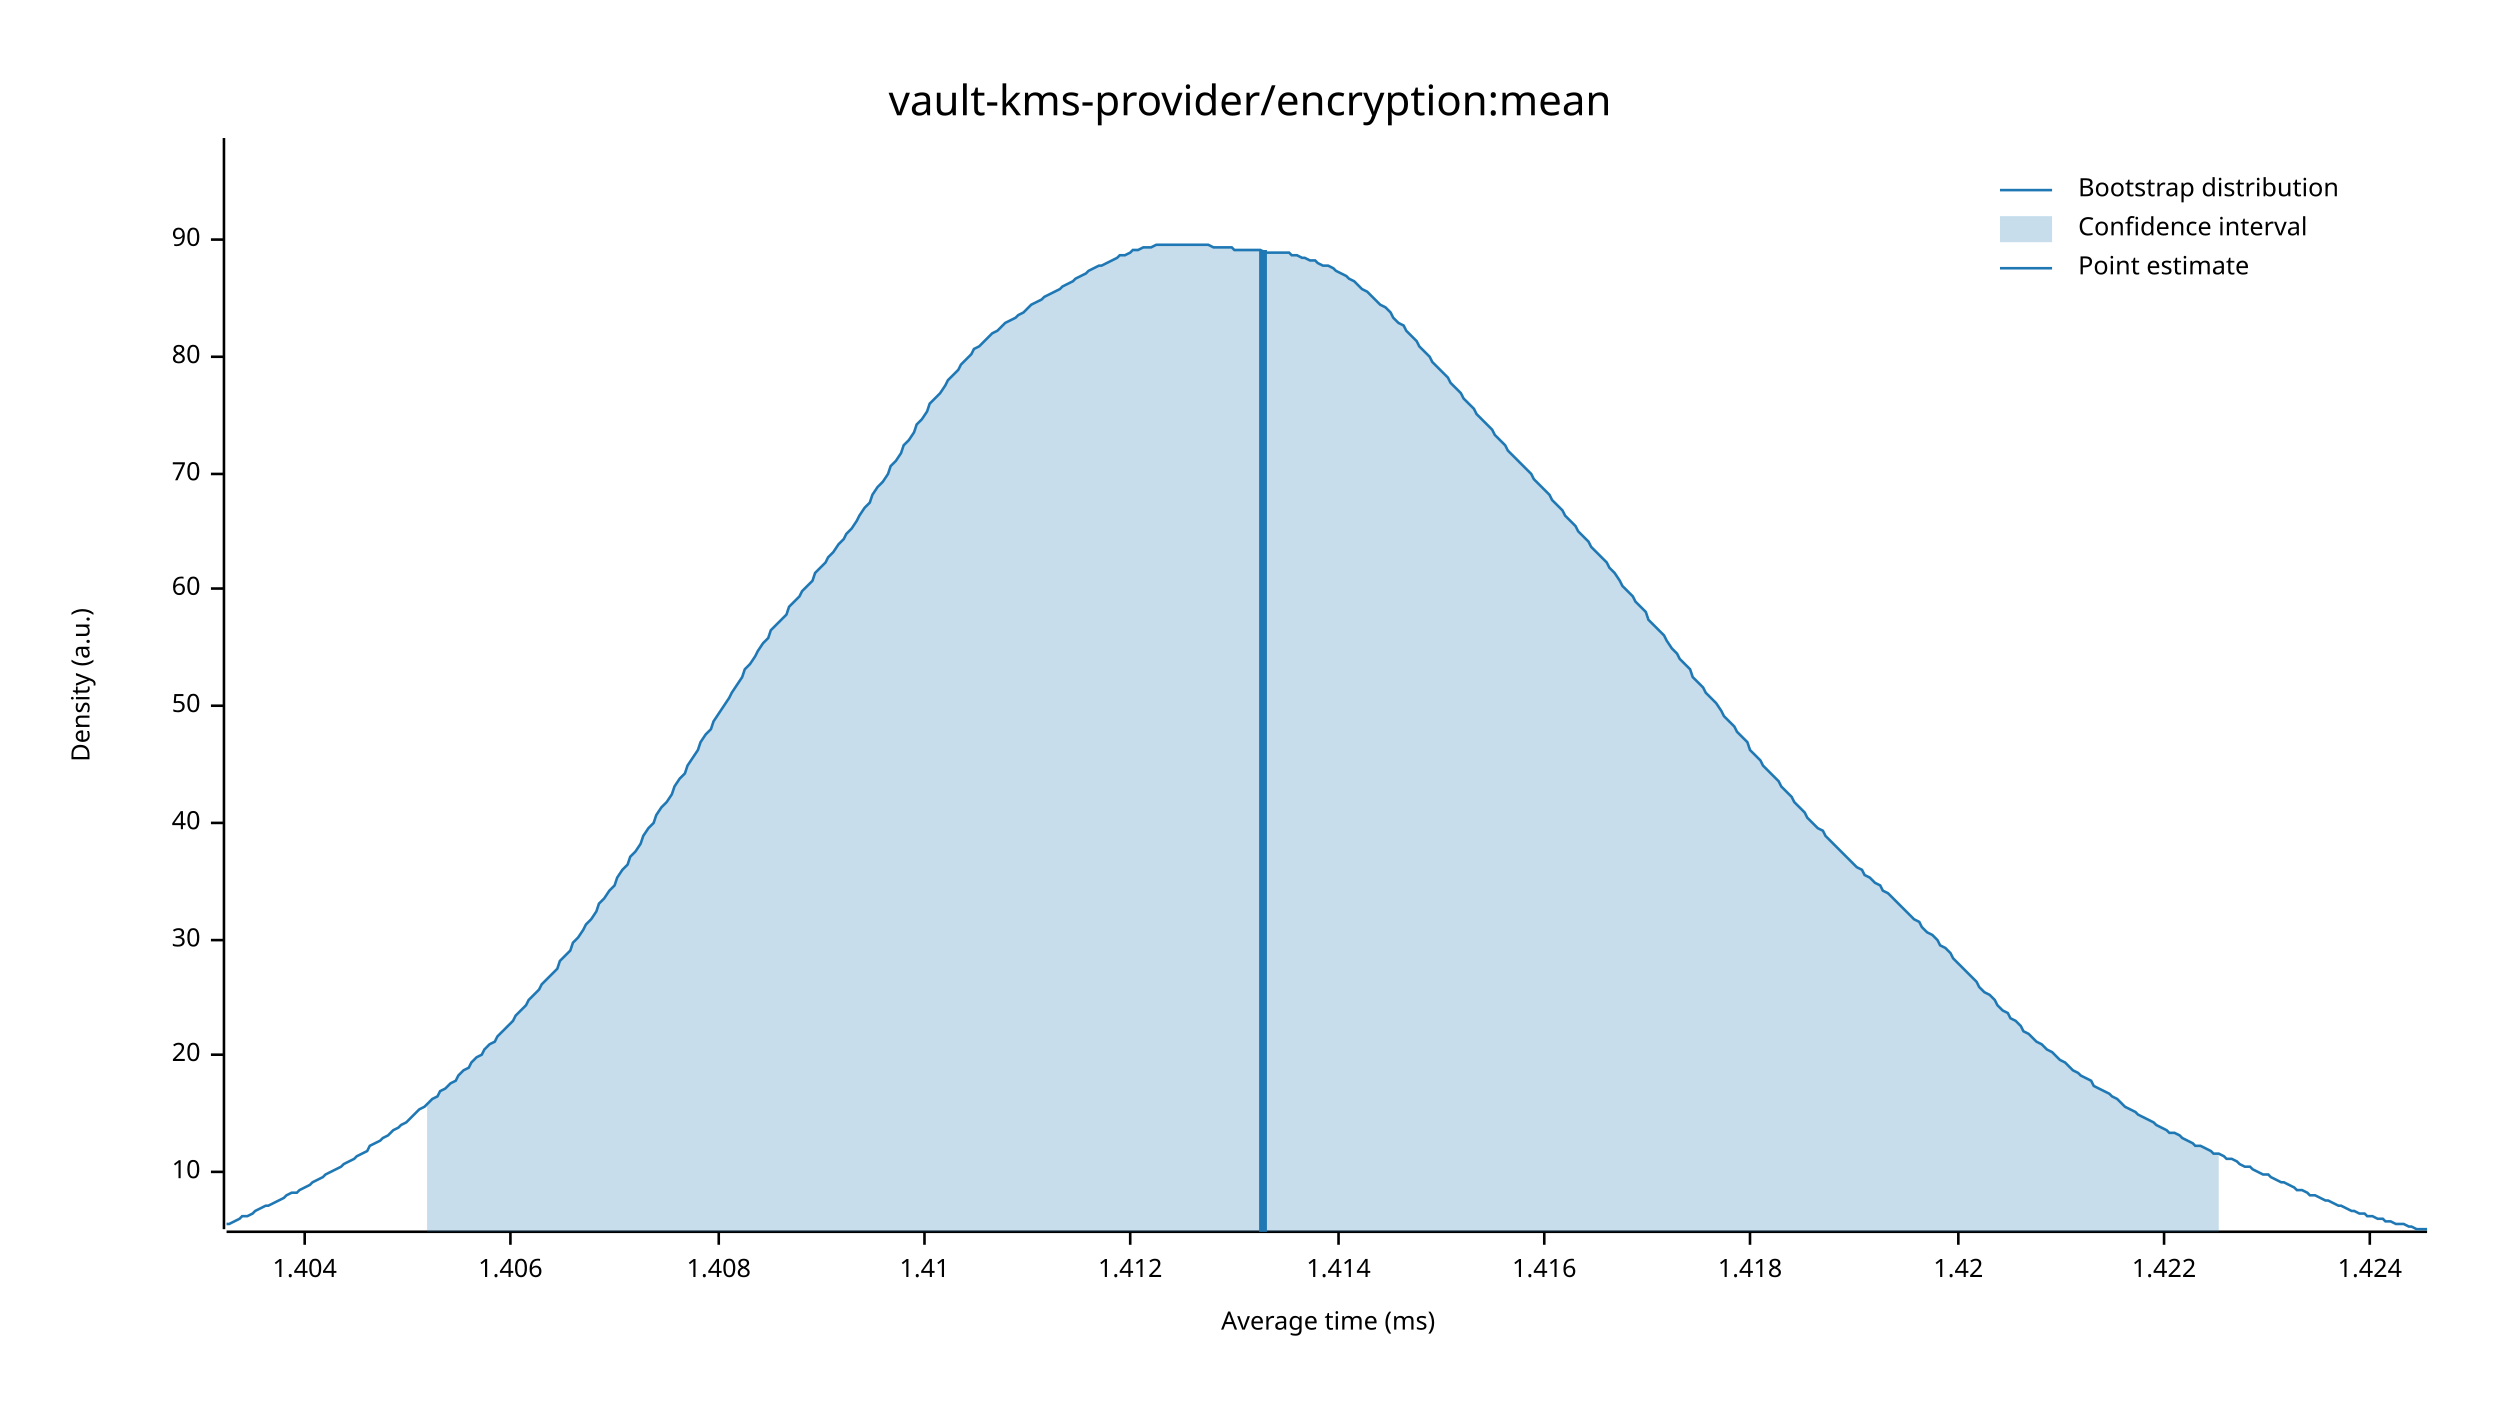
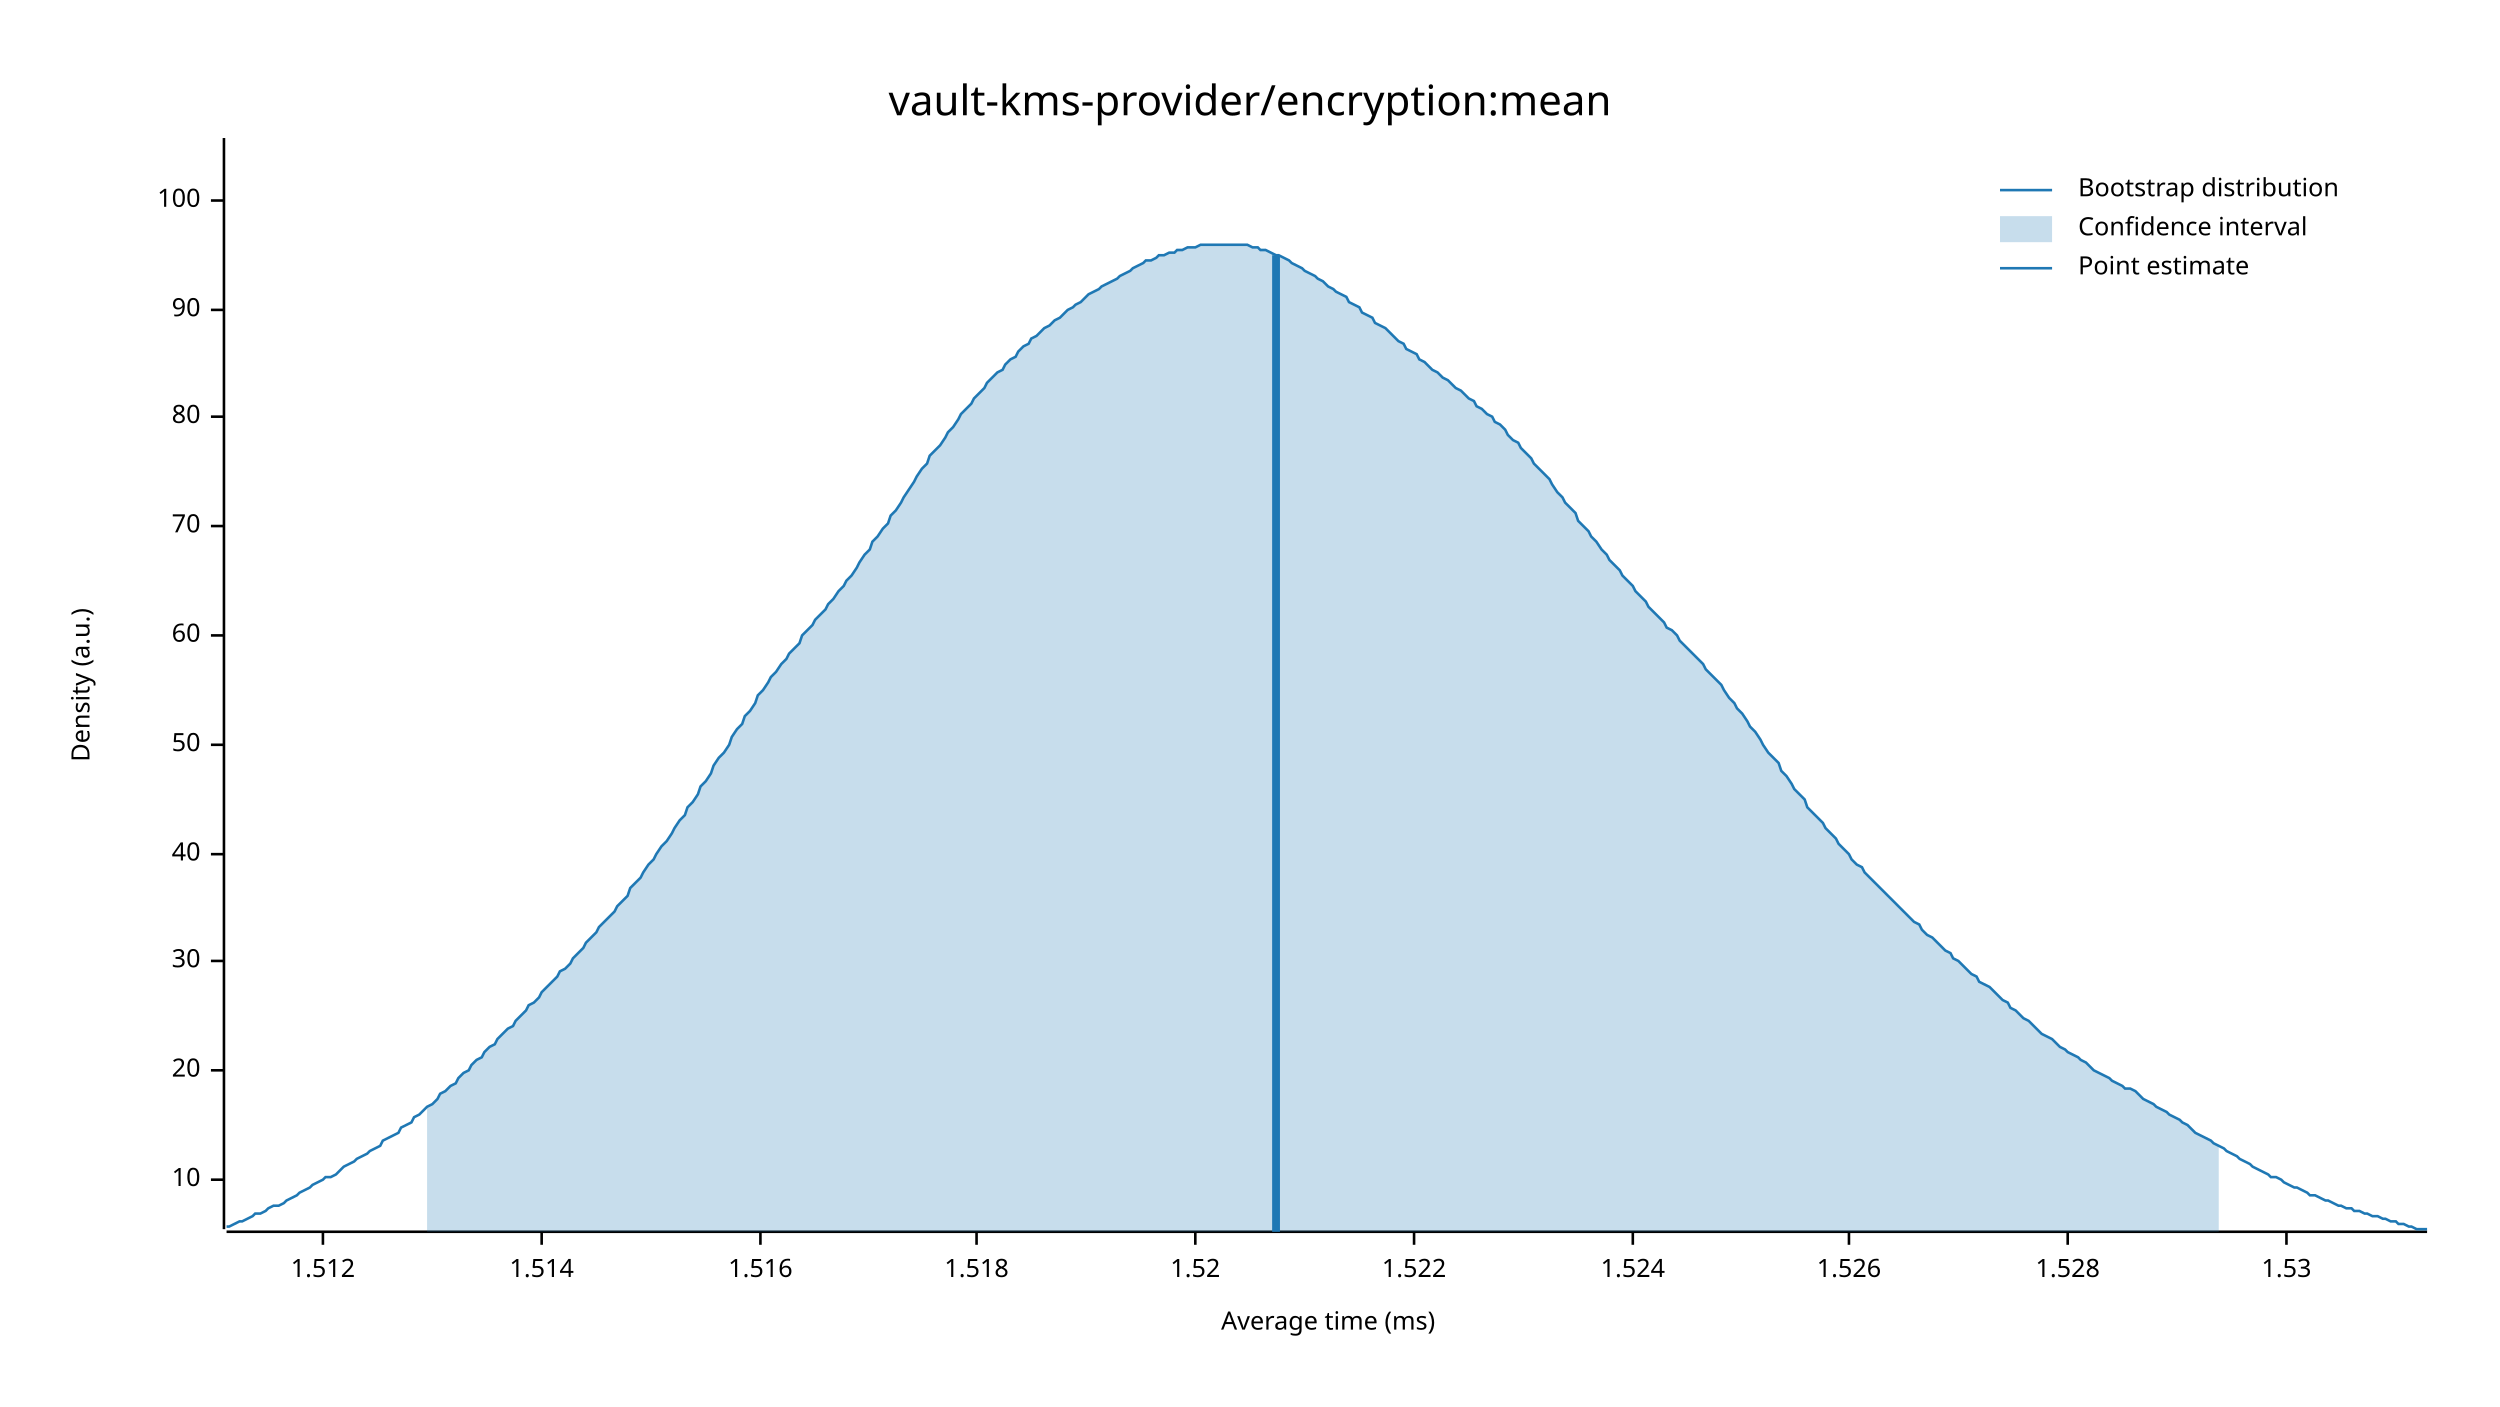
<svg xmlns="http://www.w3.org/2000/svg" width="960" height="540" viewBox="0 0 960 540">
  <text x="480" y="32" dy="0.76em" text-anchor="middle" font-family="sans-serif" font-size="16.129" opacity="1" fill="#000000">
vault-kms-provider/encryption:mean
</text>
  <text x="27" y="263" dy="0.76em" text-anchor="middle" font-family="sans-serif" font-size="9.677" opacity="1" fill="#000000" transform="rotate(270, 27, 263)">
Density (a.u.)
</text>
  <text x="510" y="513" dy="-0.5ex" text-anchor="middle" font-family="sans-serif" font-size="9.677" opacity="1" fill="#000000">
Average time (ms)
</text>
  <polyline fill="none" opacity="1" stroke="#000000" stroke-width="1" points="86,53 86,472 " />
-   <text x="77" y="450" dy="0.5ex" text-anchor="end" font-family="sans-serif" font-size="9.677" opacity="1" fill="#000000">
+   <text x="77" y="453" dy="0.5ex" text-anchor="end" font-family="sans-serif" font-size="9.677" opacity="1" fill="#000000">
10
</text>
-   <polyline fill="none" opacity="1" stroke="#000000" stroke-width="1" points="81,450 86,450 " />
-   <text x="77" y="405" dy="0.5ex" text-anchor="end" font-family="sans-serif" font-size="9.677" opacity="1" fill="#000000">
+   <polyline fill="none" opacity="1" stroke="#000000" stroke-width="1" points="81,453 86,453 " />
+   <text x="77" y="411" dy="0.5ex" text-anchor="end" font-family="sans-serif" font-size="9.677" opacity="1" fill="#000000">
20
</text>
-   <polyline fill="none" opacity="1" stroke="#000000" stroke-width="1" points="81,405 86,405 " />
-   <text x="77" y="361" dy="0.5ex" text-anchor="end" font-family="sans-serif" font-size="9.677" opacity="1" fill="#000000">
+   <polyline fill="none" opacity="1" stroke="#000000" stroke-width="1" points="81,411 86,411 " />
+   <text x="77" y="369" dy="0.5ex" text-anchor="end" font-family="sans-serif" font-size="9.677" opacity="1" fill="#000000">
30
</text>
-   <polyline fill="none" opacity="1" stroke="#000000" stroke-width="1" points="81,361 86,361 " />
-   <text x="77" y="316" dy="0.5ex" text-anchor="end" font-family="sans-serif" font-size="9.677" opacity="1" fill="#000000">
+   <polyline fill="none" opacity="1" stroke="#000000" stroke-width="1" points="81,369 86,369 " />
+   <text x="77" y="328" dy="0.5ex" text-anchor="end" font-family="sans-serif" font-size="9.677" opacity="1" fill="#000000">
40
</text>
-   <polyline fill="none" opacity="1" stroke="#000000" stroke-width="1" points="81,316 86,316 " />
-   <text x="77" y="271" dy="0.5ex" text-anchor="end" font-family="sans-serif" font-size="9.677" opacity="1" fill="#000000">
+   <polyline fill="none" opacity="1" stroke="#000000" stroke-width="1" points="81,328 86,328 " />
+   <text x="77" y="286" dy="0.5ex" text-anchor="end" font-family="sans-serif" font-size="9.677" opacity="1" fill="#000000">
50
</text>
-   <polyline fill="none" opacity="1" stroke="#000000" stroke-width="1" points="81,271 86,271 " />
-   <text x="77" y="226" dy="0.5ex" text-anchor="end" font-family="sans-serif" font-size="9.677" opacity="1" fill="#000000">
+   <polyline fill="none" opacity="1" stroke="#000000" stroke-width="1" points="81,286 86,286 " />
+   <text x="77" y="244" dy="0.5ex" text-anchor="end" font-family="sans-serif" font-size="9.677" opacity="1" fill="#000000">
60
</text>
-   <polyline fill="none" opacity="1" stroke="#000000" stroke-width="1" points="81,226 86,226 " />
-   <text x="77" y="182" dy="0.5ex" text-anchor="end" font-family="sans-serif" font-size="9.677" opacity="1" fill="#000000">
+   <polyline fill="none" opacity="1" stroke="#000000" stroke-width="1" points="81,244 86,244 " />
+   <text x="77" y="202" dy="0.5ex" text-anchor="end" font-family="sans-serif" font-size="9.677" opacity="1" fill="#000000">
70
</text>
-   <polyline fill="none" opacity="1" stroke="#000000" stroke-width="1" points="81,182 86,182 " />
-   <text x="77" y="137" dy="0.5ex" text-anchor="end" font-family="sans-serif" font-size="9.677" opacity="1" fill="#000000">
+   <polyline fill="none" opacity="1" stroke="#000000" stroke-width="1" points="81,202 86,202 " />
+   <text x="77" y="160" dy="0.5ex" text-anchor="end" font-family="sans-serif" font-size="9.677" opacity="1" fill="#000000">
80
</text>
-   <polyline fill="none" opacity="1" stroke="#000000" stroke-width="1" points="81,137 86,137 " />
-   <text x="77" y="92" dy="0.5ex" text-anchor="end" font-family="sans-serif" font-size="9.677" opacity="1" fill="#000000">
+   <polyline fill="none" opacity="1" stroke="#000000" stroke-width="1" points="81,160 86,160 " />
+   <text x="77" y="119" dy="0.5ex" text-anchor="end" font-family="sans-serif" font-size="9.677" opacity="1" fill="#000000">
90
</text>
-   <polyline fill="none" opacity="1" stroke="#000000" stroke-width="1" points="81,92 86,92 " />
+   <polyline fill="none" opacity="1" stroke="#000000" stroke-width="1" points="81,119 86,119 " />
+   <text x="77" y="77" dy="0.5ex" text-anchor="end" font-family="sans-serif" font-size="9.677" opacity="1" fill="#000000">
+ 100
+ </text>
+   <polyline fill="none" opacity="1" stroke="#000000" stroke-width="1" points="81,77 86,77 " />
  <polyline fill="none" opacity="1" stroke="#000000" stroke-width="1" points="87,473 932,473 " />
-   <text x="117" y="483" dy="0.76em" text-anchor="middle" font-family="sans-serif" font-size="9.677" opacity="1" fill="#000000">
- 1.404
+   <text x="124" y="483" dy="0.76em" text-anchor="middle" font-family="sans-serif" font-size="9.677" opacity="1" fill="#000000">
+ 1.512
</text>
-   <polyline fill="none" opacity="1" stroke="#000000" stroke-width="1" points="117,473 117,478 " />
-   <text x="196" y="483" dy="0.76em" text-anchor="middle" font-family="sans-serif" font-size="9.677" opacity="1" fill="#000000">
- 1.406
+   <polyline fill="none" opacity="1" stroke="#000000" stroke-width="1" points="124,473 124,478 " />
+   <text x="208" y="483" dy="0.76em" text-anchor="middle" font-family="sans-serif" font-size="9.677" opacity="1" fill="#000000">
+ 1.514
</text>
-   <polyline fill="none" opacity="1" stroke="#000000" stroke-width="1" points="196,473 196,478 " />
-   <text x="276" y="483" dy="0.76em" text-anchor="middle" font-family="sans-serif" font-size="9.677" opacity="1" fill="#000000">
- 1.408
+   <polyline fill="none" opacity="1" stroke="#000000" stroke-width="1" points="208,473 208,478 " />
+   <text x="292" y="483" dy="0.76em" text-anchor="middle" font-family="sans-serif" font-size="9.677" opacity="1" fill="#000000">
+ 1.516
</text>
-   <polyline fill="none" opacity="1" stroke="#000000" stroke-width="1" points="276,473 276,478 " />
-   <text x="355" y="483" dy="0.76em" text-anchor="middle" font-family="sans-serif" font-size="9.677" opacity="1" fill="#000000">
- 1.41
+   <polyline fill="none" opacity="1" stroke="#000000" stroke-width="1" points="292,473 292,478 " />
+   <text x="375" y="483" dy="0.76em" text-anchor="middle" font-family="sans-serif" font-size="9.677" opacity="1" fill="#000000">
+ 1.518
</text>
-   <polyline fill="none" opacity="1" stroke="#000000" stroke-width="1" points="355,473 355,478 " />
-   <text x="434" y="483" dy="0.76em" text-anchor="middle" font-family="sans-serif" font-size="9.677" opacity="1" fill="#000000">
- 1.412
+   <polyline fill="none" opacity="1" stroke="#000000" stroke-width="1" points="375,473 375,478 " />
+   <text x="459" y="483" dy="0.76em" text-anchor="middle" font-family="sans-serif" font-size="9.677" opacity="1" fill="#000000">
+ 1.52
</text>
-   <polyline fill="none" opacity="1" stroke="#000000" stroke-width="1" points="434,473 434,478 " />
-   <text x="514" y="483" dy="0.76em" text-anchor="middle" font-family="sans-serif" font-size="9.677" opacity="1" fill="#000000">
- 1.414
+   <polyline fill="none" opacity="1" stroke="#000000" stroke-width="1" points="459,473 459,478 " />
+   <text x="543" y="483" dy="0.76em" text-anchor="middle" font-family="sans-serif" font-size="9.677" opacity="1" fill="#000000">
+ 1.522
</text>
-   <polyline fill="none" opacity="1" stroke="#000000" stroke-width="1" points="514,473 514,478 " />
-   <text x="593" y="483" dy="0.76em" text-anchor="middle" font-family="sans-serif" font-size="9.677" opacity="1" fill="#000000">
- 1.416
+   <polyline fill="none" opacity="1" stroke="#000000" stroke-width="1" points="543,473 543,478 " />
+   <text x="627" y="483" dy="0.76em" text-anchor="middle" font-family="sans-serif" font-size="9.677" opacity="1" fill="#000000">
+ 1.524
</text>
-   <polyline fill="none" opacity="1" stroke="#000000" stroke-width="1" points="593,473 593,478 " />
-   <text x="672" y="483" dy="0.76em" text-anchor="middle" font-family="sans-serif" font-size="9.677" opacity="1" fill="#000000">
- 1.418
+   <polyline fill="none" opacity="1" stroke="#000000" stroke-width="1" points="627,473 627,478 " />
+   <text x="710" y="483" dy="0.76em" text-anchor="middle" font-family="sans-serif" font-size="9.677" opacity="1" fill="#000000">
+ 1.526
</text>
-   <polyline fill="none" opacity="1" stroke="#000000" stroke-width="1" points="672,473 672,478 " />
-   <text x="752" y="483" dy="0.76em" text-anchor="middle" font-family="sans-serif" font-size="9.677" opacity="1" fill="#000000">
- 1.42
+   <polyline fill="none" opacity="1" stroke="#000000" stroke-width="1" points="710,473 710,478 " />
+   <text x="794" y="483" dy="0.76em" text-anchor="middle" font-family="sans-serif" font-size="9.677" opacity="1" fill="#000000">
+ 1.528
</text>
-   <polyline fill="none" opacity="1" stroke="#000000" stroke-width="1" points="752,473 752,478 " />
-   <text x="831" y="483" dy="0.76em" text-anchor="middle" font-family="sans-serif" font-size="9.677" opacity="1" fill="#000000">
- 1.422
+   <polyline fill="none" opacity="1" stroke="#000000" stroke-width="1" points="794,473 794,478 " />
+   <text x="878" y="483" dy="0.76em" text-anchor="middle" font-family="sans-serif" font-size="9.677" opacity="1" fill="#000000">
+ 1.53
</text>
-   <polyline fill="none" opacity="1" stroke="#000000" stroke-width="1" points="831,473 831,478 " />
-   <text x="910" y="483" dy="0.76em" text-anchor="middle" font-family="sans-serif" font-size="9.677" opacity="1" fill="#000000">
- 1.424
- </text>
-   <polyline fill="none" opacity="1" stroke="#000000" stroke-width="1" points="910,473 910,478 " />
-   <polyline fill="none" opacity="1" stroke="#1F78B4" stroke-width="1" points="87,470 88,470 90,469 92,468 93,467 95,467 97,466 98,465 100,464 102,463 103,463 105,462 107,461 109,460 110,459 112,458 114,458 115,457 117,456 119,455 120,454 122,453 124,452 125,451 127,450 129,449 131,448 132,447 134,446 136,445 137,444 139,443 141,442 142,440 144,439 146,438 147,437 149,436 151,434 153,433 154,432 156,431 158,429 159,428 161,426 163,425 164,424 166,422 168,421 169,419 171,418 173,416 175,415 176,413 178,411 180,410 181,408 183,406 185,405 186,403 188,401 190,400 191,398 193,396 195,394 197,392 198,390 200,388 202,386 203,384 205,382 207,380 208,378 210,376 212,374 214,372 215,369 217,367 219,365 220,362 222,360 224,357 225,355 227,353 229,350 230,347 232,345 234,342 236,340 237,337 239,334 241,332 242,329 244,327 246,324 247,321 249,318 251,316 252,313 254,310 256,308 258,305 259,302 261,299 263,297 264,294 266,291 268,288 269,285 271,282 273,280 274,277 276,274 278,271 280,268 281,266 283,263 285,260 286,257 288,255 290,252 291,250 293,247 295,245 296,242 298,240 300,238 302,236 303,233 305,231 307,229 308,227 310,225 312,223 313,220 315,218 317,216 318,214 320,212 322,209 324,207 325,205 327,203 329,200 330,198 332,195 334,193 335,190 337,187 339,185 341,182 342,179 344,177 346,174 347,171 349,169 351,166 352,163 354,161 356,158 357,155 359,153 361,151 363,148 364,146 366,144 368,142 369,140 371,138 373,136 374,134 376,133 378,131 379,130 381,128 383,127 385,125 386,124 388,123 390,122 391,121 393,120 395,118 396,117 398,116 400,115 401,114 403,113 405,112 407,111 408,110 410,109 412,108 413,107 415,106 417,105 418,104 420,103 422,102 423,102 425,101 427,100 429,99 430,98 432,98 434,97 435,96 437,96 439,95 440,95 442,95 444,94 445,94 447,94 449,94 451,94 452,94 454,94 456,94 457,94 459,94 461,94 462,94 464,94 466,95 468,95 469,95 471,95 473,95 474,96 476,96 478,96 479,96 481,96 483,96 484,96 486,97 488,97 490,97 491,97 493,97 495,97 496,98 498,98 500,99 501,99 503,100 505,100 506,101 508,102 510,102 512,103 513,104 515,105 517,106 518,107 520,108 522,110 523,111 525,112 527,114 528,115 530,117 532,118 534,120 535,122 537,124 539,125 540,127 542,129 544,131 545,133 547,135 549,137 550,139 552,141 554,143 556,145 557,147 559,149 561,151 562,153 564,155 566,157 567,159 569,161 571,163 573,165 574,167 576,169 578,171 579,173 581,175 583,177 584,178 586,180 588,182 589,184 591,186 593,188 595,190 596,192 598,194 600,196 601,198 603,200 605,202 606,204 608,206 610,208 611,210 613,212 615,214 617,216 618,218 620,220 622,223 623,225 625,227 627,229 628,231 630,233 632,235 633,238 635,240 637,242 639,244 640,246 642,249 644,251 645,253 647,255 649,257 650,260 652,262 654,264 655,266 657,268 659,270 661,273 662,275 664,277 666,279 667,281 669,283 671,285 672,288 674,290 676,292 677,294 679,296 681,298 683,300 684,302 686,304 688,306 689,308 691,310 693,312 694,314 696,316 698,318 700,319 701,321 703,323 705,325 706,326 708,328 710,330 711,331 713,333 715,334 716,336 718,337 720,339 722,340 723,342 725,343 727,345 728,346 730,348 732,350 733,351 735,353 737,354 738,356 740,358 742,359 744,361 745,363 747,364 749,366 750,368 752,370 754,372 755,373 757,375 759,377 760,379 762,381 764,382 766,384 767,386 769,388 771,389 772,391 774,392 776,394 777,396 779,397 781,399 782,400 784,401 786,403 788,404 789,405 791,407 793,408 794,409 796,411 798,412 799,413 801,414 803,415 804,417 806,418 808,419 810,420 811,421 813,422 815,424 816,425 818,426 820,427 821,428 823,429 825,430 827,431 828,432 830,433 832,434 833,435 835,435 837,436 838,437 840,438 842,439 843,440 845,440 847,441 849,442 850,443 852,443 854,444 855,445 857,445 859,446 860,447 862,448 864,448 865,449 867,450 869,451 871,451 872,452 874,453 876,454 877,454 879,455 881,456 882,457 884,457 886,458 887,459 889,459 891,460 893,461 894,461 896,462 898,463 899,463 901,464 903,465 904,465 906,466 908,466 909,467 911,467 913,468 915,468 916,469 918,469 920,470 921,470 923,470 925,471 926,471 928,472 930,472 932,472 " />
-   <polygon opacity="0.25" fill="#1F78B4" points="164,424 166,422 168,421 169,419 171,418 173,416 175,415 176,413 178,411 180,410 181,408 183,406 185,405 186,403 188,401 190,400 191,398 193,396 195,394 197,392 198,390 200,388 202,386 203,384 205,382 207,380 208,378 210,376 212,374 214,372 215,369 217,367 219,365 220,362 222,360 224,357 225,355 227,353 229,350 230,347 232,345 234,342 236,340 237,337 239,334 241,332 242,329 244,327 246,324 247,321 249,318 251,316 252,313 254,310 256,308 258,305 259,302 261,299 263,297 264,294 266,291 268,288 269,285 271,282 273,280 274,277 276,274 278,271 280,268 281,266 283,263 285,260 286,257 288,255 290,252 291,250 293,247 295,245 296,242 298,240 300,238 302,236 303,233 305,231 307,229 308,227 310,225 312,223 313,220 315,218 317,216 318,214 320,212 322,209 324,207 325,205 327,203 329,200 330,198 332,195 334,193 335,190 337,187 339,185 341,182 342,179 344,177 346,174 347,171 349,169 351,166 352,163 354,161 356,158 357,155 359,153 361,151 363,148 364,146 366,144 368,142 369,140 371,138 373,136 374,134 376,133 378,131 379,130 381,128 383,127 385,125 386,124 388,123 390,122 391,121 393,120 395,118 396,117 398,116 400,115 401,114 403,113 405,112 407,111 408,110 410,109 412,108 413,107 415,106 417,105 418,104 420,103 422,102 423,102 425,101 427,100 429,99 430,98 432,98 434,97 435,96 437,96 439,95 440,95 442,95 444,94 445,94 447,94 449,94 451,94 452,94 454,94 456,94 457,94 459,94 461,94 462,94 464,94 466,95 468,95 469,95 471,95 473,95 474,96 476,96 478,96 479,96 481,96 483,96 484,96 486,97 488,97 490,97 491,97 493,97 495,97 496,98 498,98 500,99 501,99 503,100 505,100 506,101 508,102 510,102 512,103 513,104 515,105 517,106 518,107 520,108 522,110 523,111 525,112 527,114 528,115 530,117 532,118 534,120 535,122 537,124 539,125 540,127 542,129 544,131 545,133 547,135 549,137 550,139 552,141 554,143 556,145 557,147 559,149 561,151 562,153 564,155 566,157 567,159 569,161 571,163 573,165 574,167 576,169 578,171 579,173 581,175 583,177 584,178 586,180 588,182 589,184 591,186 593,188 595,190 596,192 598,194 600,196 601,198 603,200 605,202 606,204 608,206 610,208 611,210 613,212 615,214 617,216 618,218 620,220 622,223 623,225 625,227 627,229 628,231 630,233 632,235 633,238 635,240 637,242 639,244 640,246 642,249 644,251 645,253 647,255 649,257 650,260 652,262 654,264 655,266 657,268 659,270 661,273 662,275 664,277 666,279 667,281 669,283 671,285 672,288 674,290 676,292 677,294 679,296 681,298 683,300 684,302 686,304 688,306 689,308 691,310 693,312 694,314 696,316 698,318 700,319 701,321 703,323 705,325 706,326 708,328 710,330 711,331 713,333 715,334 716,336 718,337 720,339 722,340 723,342 725,343 727,345 728,346 730,348 732,350 733,351 735,353 737,354 738,356 740,358 742,359 744,361 745,363 747,364 749,366 750,368 752,370 754,372 755,373 757,375 759,377 760,379 762,381 764,382 766,384 767,386 769,388 771,389 772,391 774,392 776,394 777,396 779,397 781,399 782,400 784,401 786,403 788,404 789,405 791,407 793,408 794,409 796,411 798,412 799,413 801,414 803,415 804,417 806,418 808,419 810,420 811,421 813,422 815,424 816,425 818,426 820,427 821,428 823,429 825,430 827,431 828,432 830,433 832,434 833,435 835,435 837,436 838,437 840,438 842,439 843,440 845,440 847,441 849,442 850,443 852,443 852,473 164,473 " />
-   <polyline fill="none" opacity="1" stroke="#1F78B4" stroke-width="3" points="485,473 485,96 " />
+   <polyline fill="none" opacity="1" stroke="#000000" stroke-width="1" points="878,473 878,478 " />
+   <polyline fill="none" opacity="1" stroke="#1F78B4" stroke-width="1" points="87,471 88,471 90,470 92,469 93,469 95,468 97,467 98,466 100,466 102,465 103,464 105,463 107,463 109,462 110,461 112,460 114,459 115,458 117,457 119,456 120,455 122,454 124,453 125,452 127,452 129,451 131,449 132,448 134,447 136,446 137,445 139,444 141,443 142,442 144,441 146,440 147,438 149,437 151,436 153,435 154,433 156,432 158,431 159,429 161,428 163,426 164,425 166,424 168,422 169,420 171,419 173,417 175,416 176,414 178,412 180,411 181,409 183,407 185,406 186,404 188,402 190,401 191,399 193,397 195,395 197,394 198,392 200,390 202,388 203,386 205,385 207,383 208,381 210,379 212,377 214,375 215,373 217,372 219,370 220,368 222,366 224,364 225,362 227,360 229,358 230,356 232,354 234,352 236,350 237,348 239,346 241,344 242,341 244,339 246,337 247,335 249,332 251,330 252,328 254,325 256,323 258,320 259,318 261,315 263,313 264,310 266,308 268,305 269,302 271,300 273,297 274,294 276,291 278,289 280,286 281,283 283,280 285,278 286,275 288,273 290,270 291,267 293,265 295,262 296,260 298,258 300,255 302,253 303,251 305,249 307,247 308,244 310,242 312,240 313,238 315,236 317,234 318,232 320,230 322,227 324,225 325,223 327,221 329,218 330,216 332,213 334,211 335,208 337,206 339,203 341,201 342,198 344,196 346,193 347,191 349,188 351,185 352,183 354,180 356,178 357,175 359,173 361,171 363,168 364,166 366,164 368,161 369,159 371,157 373,155 374,153 376,151 378,149 379,147 381,145 383,143 385,142 386,140 388,138 390,137 391,135 393,133 395,132 396,130 398,129 400,127 401,126 403,125 405,123 407,122 408,121 410,119 412,118 413,117 415,116 417,114 418,113 420,112 422,111 423,110 425,109 427,108 429,107 430,106 432,105 434,104 435,103 437,102 439,101 440,100 442,100 444,99 445,98 447,98 449,97 451,97 452,96 454,96 456,95 457,95 459,95 461,94 462,94 464,94 466,94 468,94 469,94 471,94 473,94 474,94 476,94 478,94 479,94 481,95 483,95 484,96 486,96 488,97 490,98 491,98 493,99 495,100 496,101 498,102 500,103 501,104 503,105 505,106 506,107 508,108 510,110 512,111 513,112 515,113 517,114 518,116 520,117 522,118 523,120 525,121 527,122 528,124 530,125 532,126 534,128 535,129 537,131 539,132 540,134 542,135 544,136 545,138 547,139 549,141 550,142 552,143 554,145 556,146 557,147 559,149 561,150 562,151 564,153 566,154 567,156 569,157 571,159 573,160 574,162 576,163 578,165 579,167 581,169 583,170 584,172 586,174 588,176 589,178 591,180 593,182 595,184 596,186 598,189 600,191 601,193 603,195 605,197 606,200 608,202 610,204 611,206 613,208 615,211 617,213 618,215 620,217 622,219 623,221 625,223 627,225 628,227 630,229 632,231 633,233 635,235 637,237 639,239 640,241 642,242 644,244 645,246 647,248 649,250 650,251 652,253 654,255 655,257 657,259 659,261 661,263 662,265 664,268 666,270 667,272 669,274 671,277 672,279 674,281 676,284 677,286 679,289 681,291 683,293 684,296 686,298 688,301 689,303 691,305 693,307 694,310 696,312 698,314 700,316 701,318 703,320 705,322 706,324 708,326 710,328 711,330 713,332 715,333 716,335 718,337 720,339 722,341 723,342 725,344 727,346 728,347 730,349 732,351 733,352 735,354 737,355 738,357 740,359 742,360 744,362 745,363 747,365 749,366 750,368 752,369 754,371 755,372 757,374 759,375 760,377 762,378 764,379 766,381 767,382 769,384 771,385 772,387 774,388 776,390 777,391 779,392 781,394 782,395 784,397 786,398 788,399 789,400 791,402 793,403 794,404 796,405 798,406 799,407 801,408 803,410 804,411 806,412 808,413 810,414 811,415 813,416 815,417 816,418 818,418 820,419 821,420 823,422 825,423 827,424 828,425 830,426 832,427 833,428 835,429 837,430 838,431 840,432 842,434 843,435 845,436 847,437 849,438 850,439 852,440 854,441 855,442 857,443 859,444 860,445 862,446 864,447 865,448 867,449 869,450 871,451 872,452 874,452 876,453 877,454 879,455 881,456 882,456 884,457 886,458 887,459 889,459 891,460 893,461 894,461 896,462 898,463 899,463 901,464 903,464 904,465 906,465 908,466 909,466 911,467 913,467 915,468 916,468 918,469 920,469 921,470 923,470 925,471 926,471 928,472 930,472 932,472 " />
+   <polygon opacity="0.25" fill="#1F78B4" points="164,425 166,424 168,422 169,420 171,419 173,417 175,416 176,414 178,412 180,411 181,409 183,407 185,406 186,404 188,402 190,401 191,399 193,397 195,395 197,394 198,392 200,390 202,388 203,386 205,385 207,383 208,381 210,379 212,377 214,375 215,373 217,372 219,370 220,368 222,366 224,364 225,362 227,360 229,358 230,356 232,354 234,352 236,350 237,348 239,346 241,344 242,341 244,339 246,337 247,335 249,332 251,330 252,328 254,325 256,323 258,320 259,318 261,315 263,313 264,310 266,308 268,305 269,302 271,300 273,297 274,294 276,291 278,289 280,286 281,283 283,280 285,278 286,275 288,273 290,270 291,267 293,265 295,262 296,260 298,258 300,255 302,253 303,251 305,249 307,247 308,244 310,242 312,240 313,238 315,236 317,234 318,232 320,230 322,227 324,225 325,223 327,221 329,218 330,216 332,213 334,211 335,208 337,206 339,203 341,201 342,198 344,196 346,193 347,191 349,188 351,185 352,183 354,180 356,178 357,175 359,173 361,171 363,168 364,166 366,164 368,161 369,159 371,157 373,155 374,153 376,151 378,149 379,147 381,145 383,143 385,142 386,140 388,138 390,137 391,135 393,133 395,132 396,130 398,129 400,127 401,126 403,125 405,123 407,122 408,121 410,119 412,118 413,117 415,116 417,114 418,113 420,112 422,111 423,110 425,109 427,108 429,107 430,106 432,105 434,104 435,103 437,102 439,101 440,100 442,100 444,99 445,98 447,98 449,97 451,97 452,96 454,96 456,95 457,95 459,95 461,94 462,94 464,94 466,94 468,94 469,94 471,94 473,94 474,94 476,94 478,94 479,94 481,95 483,95 484,96 486,96 488,97 490,98 491,98 493,99 495,100 496,101 498,102 500,103 501,104 503,105 505,106 506,107 508,108 510,110 512,111 513,112 515,113 517,114 518,116 520,117 522,118 523,120 525,121 527,122 528,124 530,125 532,126 534,128 535,129 537,131 539,132 540,134 542,135 544,136 545,138 547,139 549,141 550,142 552,143 554,145 556,146 557,147 559,149 561,150 562,151 564,153 566,154 567,156 569,157 571,159 573,160 574,162 576,163 578,165 579,167 581,169 583,170 584,172 586,174 588,176 589,178 591,180 593,182 595,184 596,186 598,189 600,191 601,193 603,195 605,197 606,200 608,202 610,204 611,206 613,208 615,211 617,213 618,215 620,217 622,219 623,221 625,223 627,225 628,227 630,229 632,231 633,233 635,235 637,237 639,239 640,241 642,242 644,244 645,246 647,248 649,250 650,251 652,253 654,255 655,257 657,259 659,261 661,263 662,265 664,268 666,270 667,272 669,274 671,277 672,279 674,281 676,284 677,286 679,289 681,291 683,293 684,296 686,298 688,301 689,303 691,305 693,307 694,310 696,312 698,314 700,316 701,318 703,320 705,322 706,324 708,326 710,328 711,330 713,332 715,333 716,335 718,337 720,339 722,341 723,342 725,344 727,346 728,347 730,349 732,351 733,352 735,354 737,355 738,357 740,359 742,360 744,362 745,363 747,365 749,366 750,368 752,369 754,371 755,372 757,374 759,375 760,377 762,378 764,379 766,381 767,382 769,384 771,385 772,387 774,388 776,390 777,391 779,392 781,394 782,395 784,397 786,398 788,399 789,400 791,402 793,403 794,404 796,405 798,406 799,407 801,408 803,410 804,411 806,412 808,413 810,414 811,415 813,416 815,417 816,418 818,418 820,419 821,420 823,422 825,423 827,424 828,425 830,426 832,427 833,428 835,429 837,430 838,431 840,432 842,434 843,435 845,436 847,437 849,438 850,439 852,440 852,473 164,473 " />
+   <polyline fill="none" opacity="1" stroke="#1F78B4" stroke-width="3" points="490,473 490,98 " />
  <text x="798" y="68" dy="0.76em" text-anchor="start" font-family="sans-serif" font-size="9.677" opacity="1" fill="#000000">
Bootstrap distribution
</text>
  <text x="798" y="83" dy="0.76em" text-anchor="start" font-family="sans-serif" font-size="9.677" opacity="1" fill="#000000">
Confidence interval
</text>
  <text x="798" y="98" dy="0.76em" text-anchor="start" font-family="sans-serif" font-size="9.677" opacity="1" fill="#000000">
Point estimate
</text>
  <polyline fill="none" opacity="1" stroke="#1F78B4" stroke-width="1" points="768,73 788,73 " />
  <rect x="768" y="83" width="20" height="10" opacity="0.25" fill="#1F78B4" stroke="none" />
  <polyline fill="none" opacity="1" stroke="#1F78B4" stroke-width="1" points="768,103 788,103 " />
</svg>
